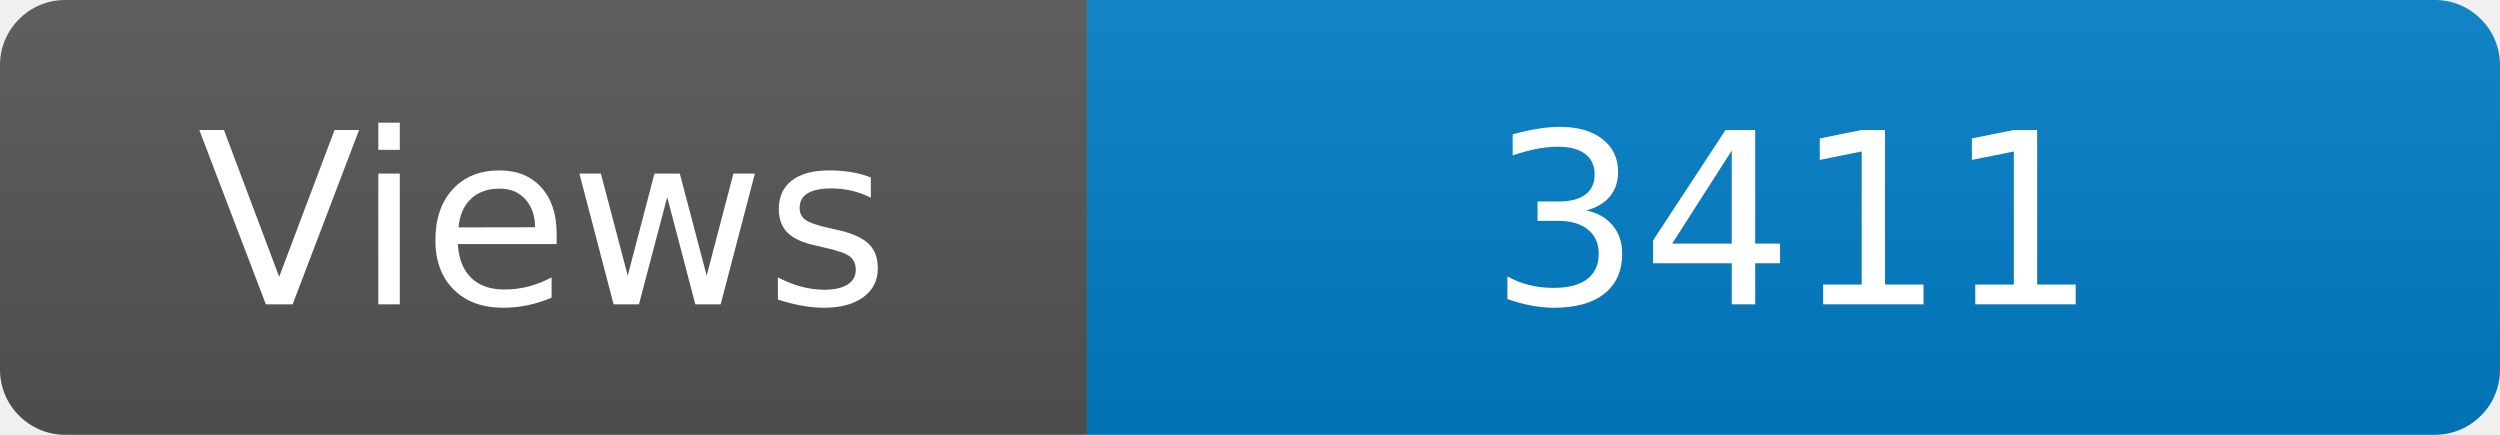
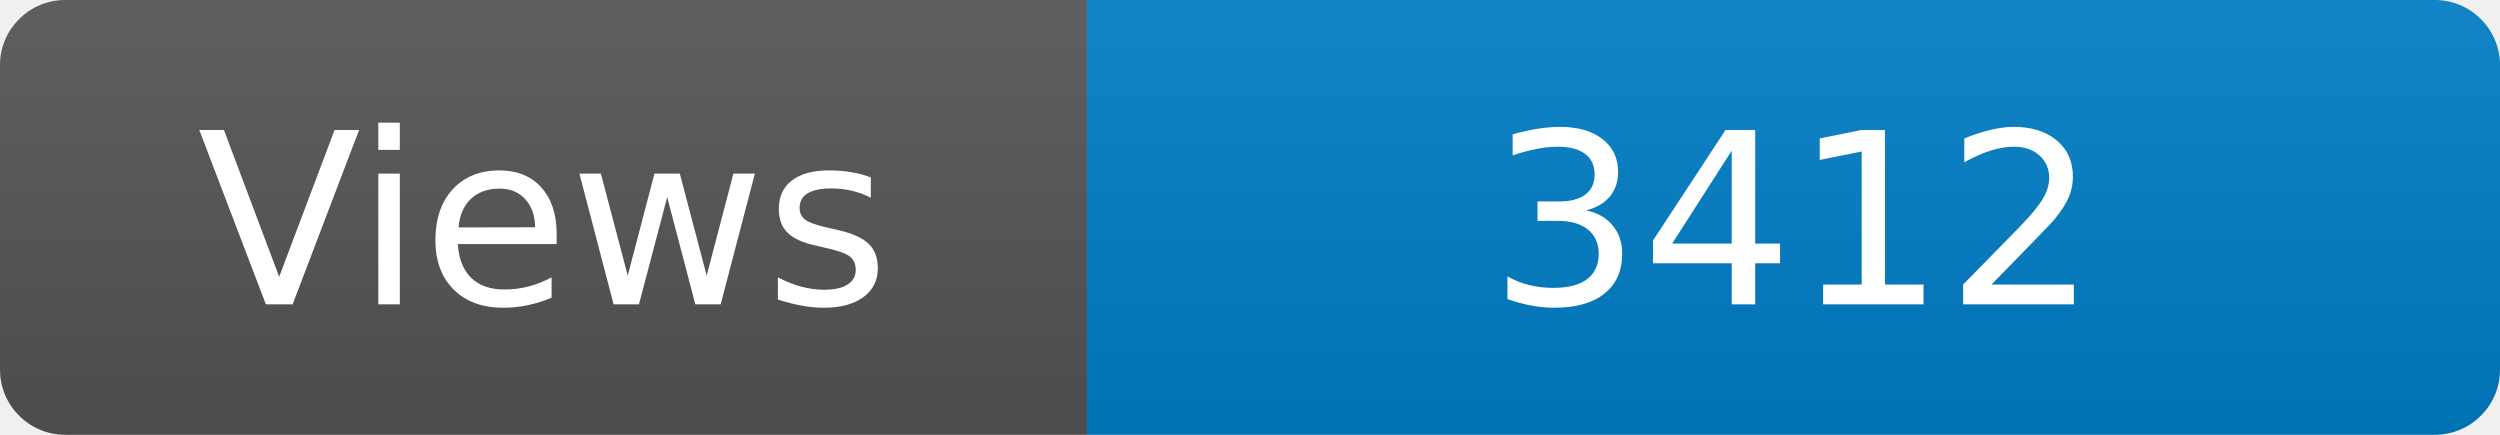
<svg xmlns="http://www.w3.org/2000/svg" width="115" height="20" role="img" aria-label="Maintained?: yes">
  <linearGradient id="s" x2="0" y2="100%">
    <stop offset="0" stop-color="#bbb" stop-opacity=".1" />
    <stop offset="1" stop-opacity=".1" />
  </linearGradient>
  <clipPath id="r">
    <rect width="115" height="20" rx="3" fill="#fff" />
  </clipPath>
  <g clip-path="url(#r)">
    <rect width="50" height="20" fill="#555" />
    <rect x="50" width="160" height="20" fill="#007ec6" />
    <rect width="115" height="20" fill="url(#s)" />
  </g>
  <g fill="#fff" text-anchor="middle" font-family="Verdana,Geneva,DejaVu Sans,sans-serif" font-size="110">
    <text x="250" y="140" transform="scale(.1)" fill="#fff">Views</text>
-     <text x="825" y="140" transform="scale(.1)" fill="#fff">3411</text>
+     <text x="825" y="140" transform="scale(.1)" fill="#fff">3412</text>
  </g>
</svg>
